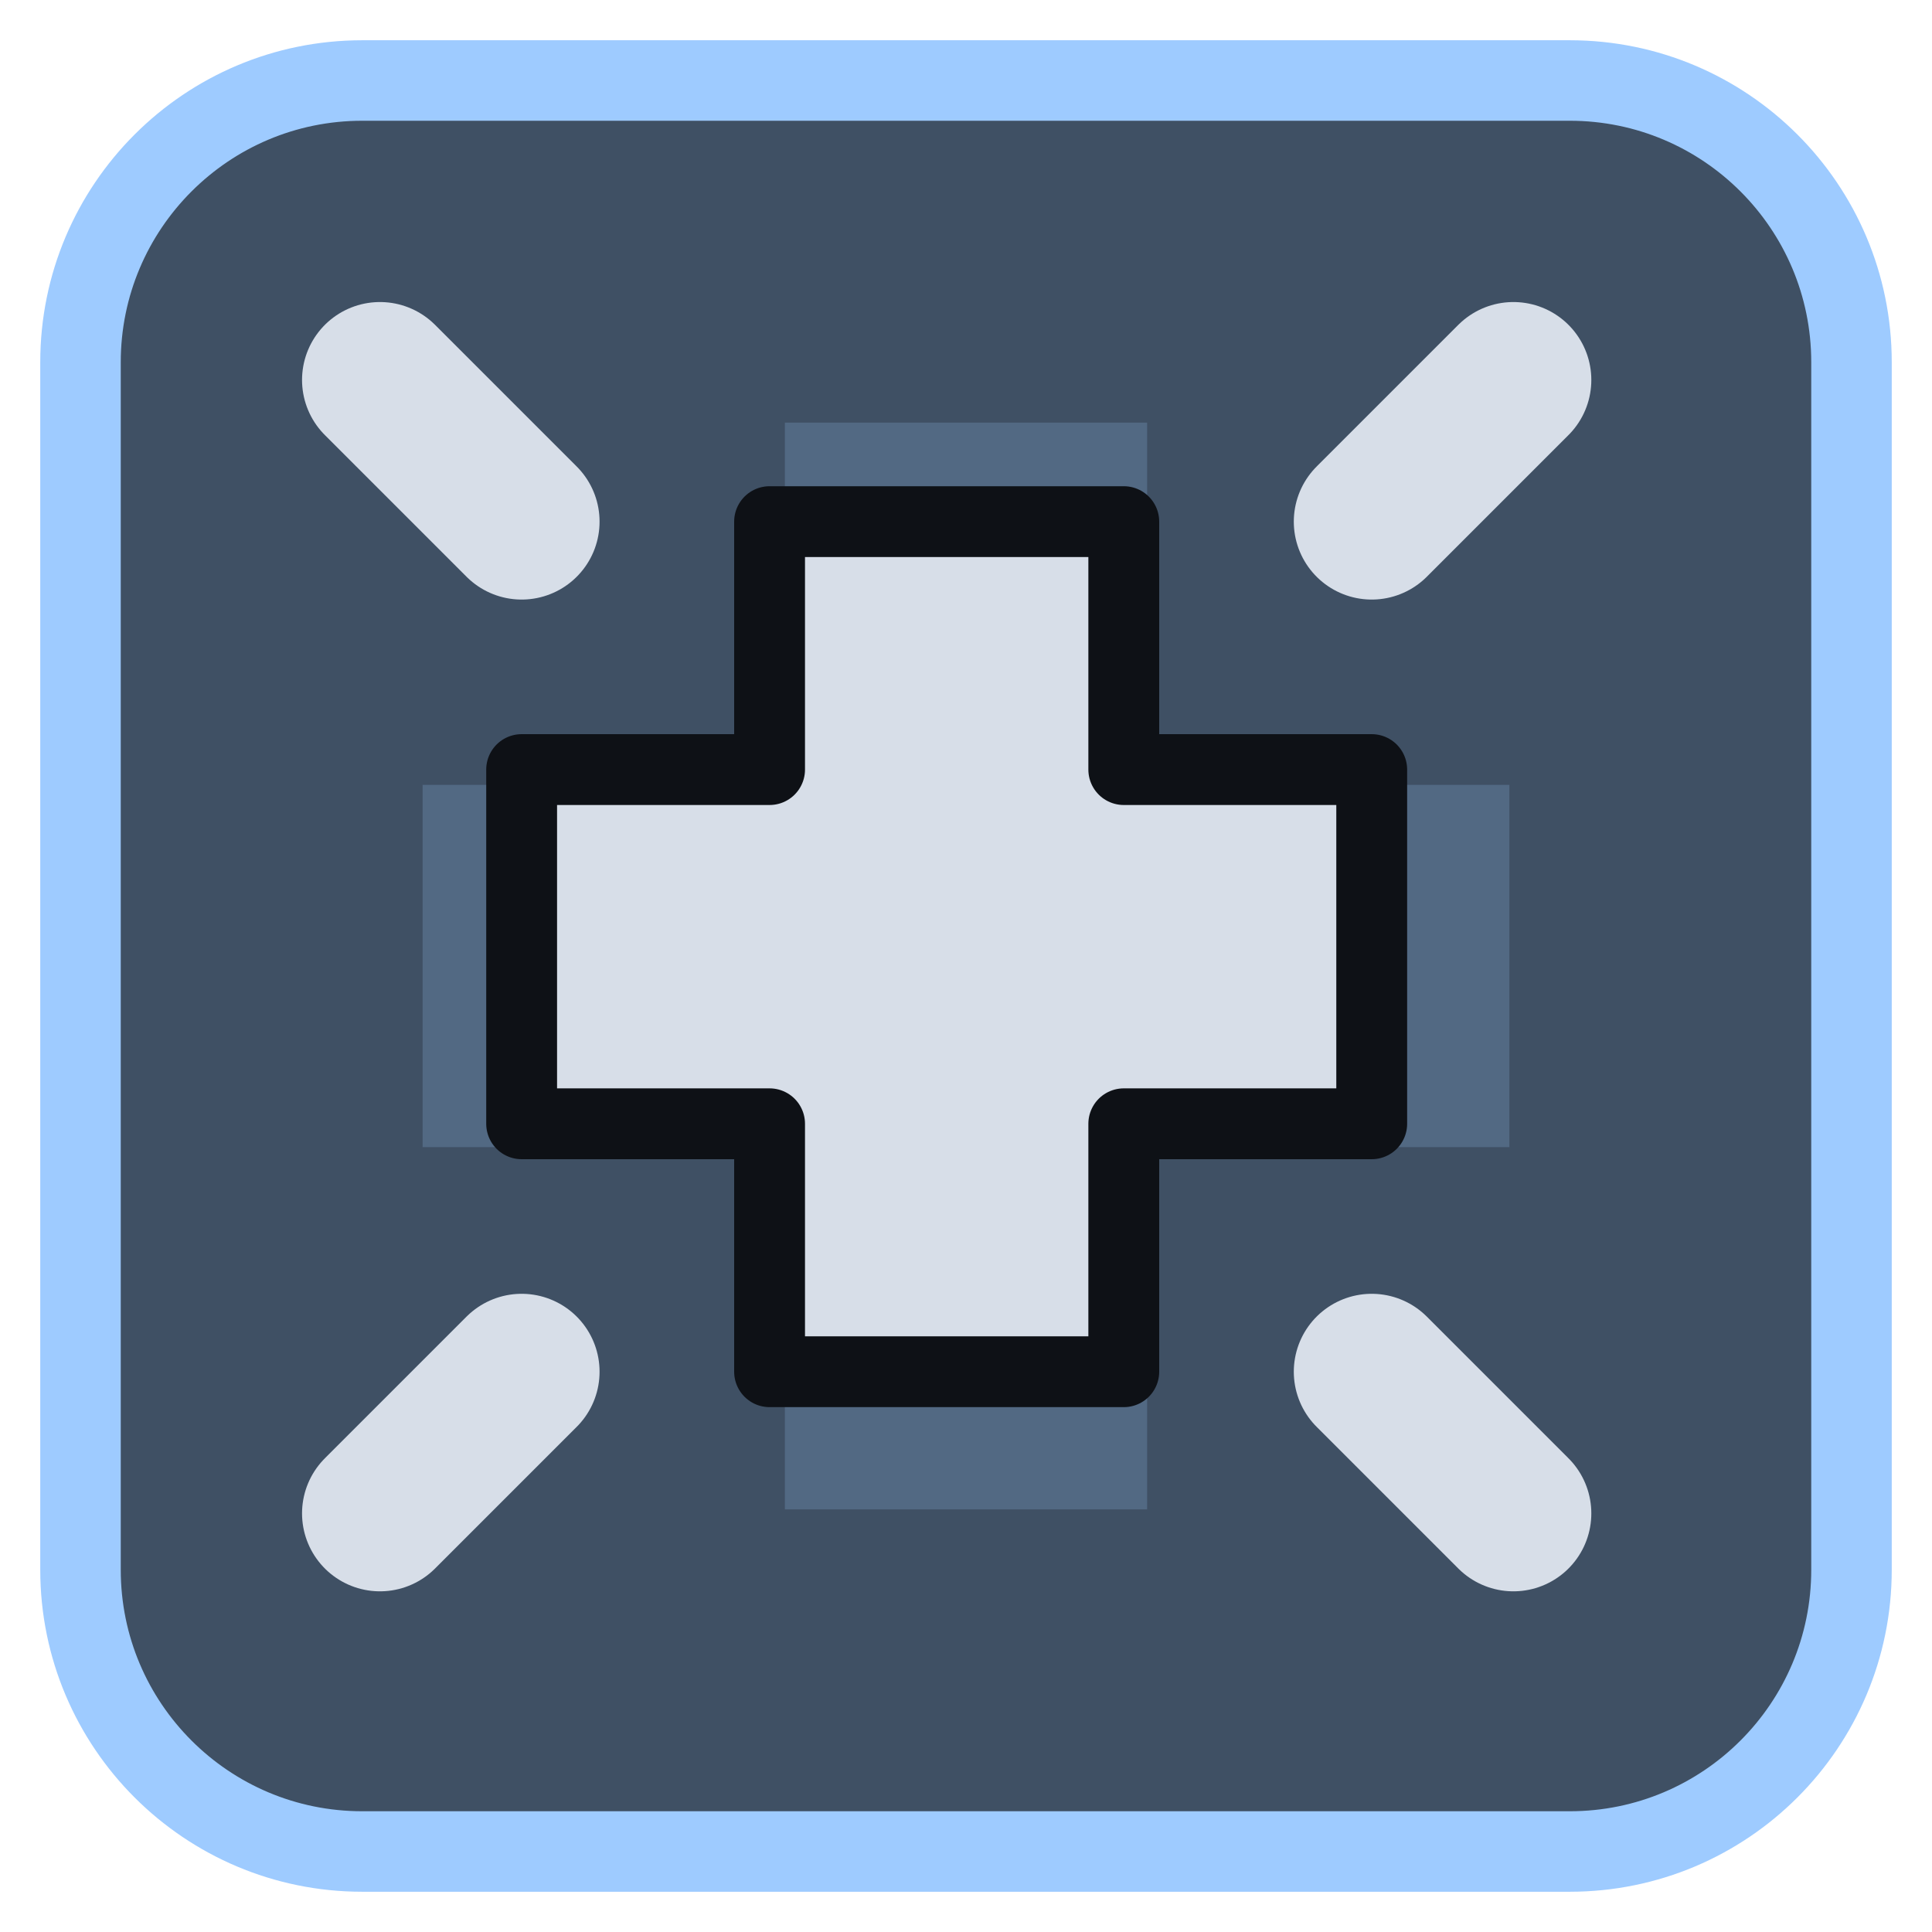
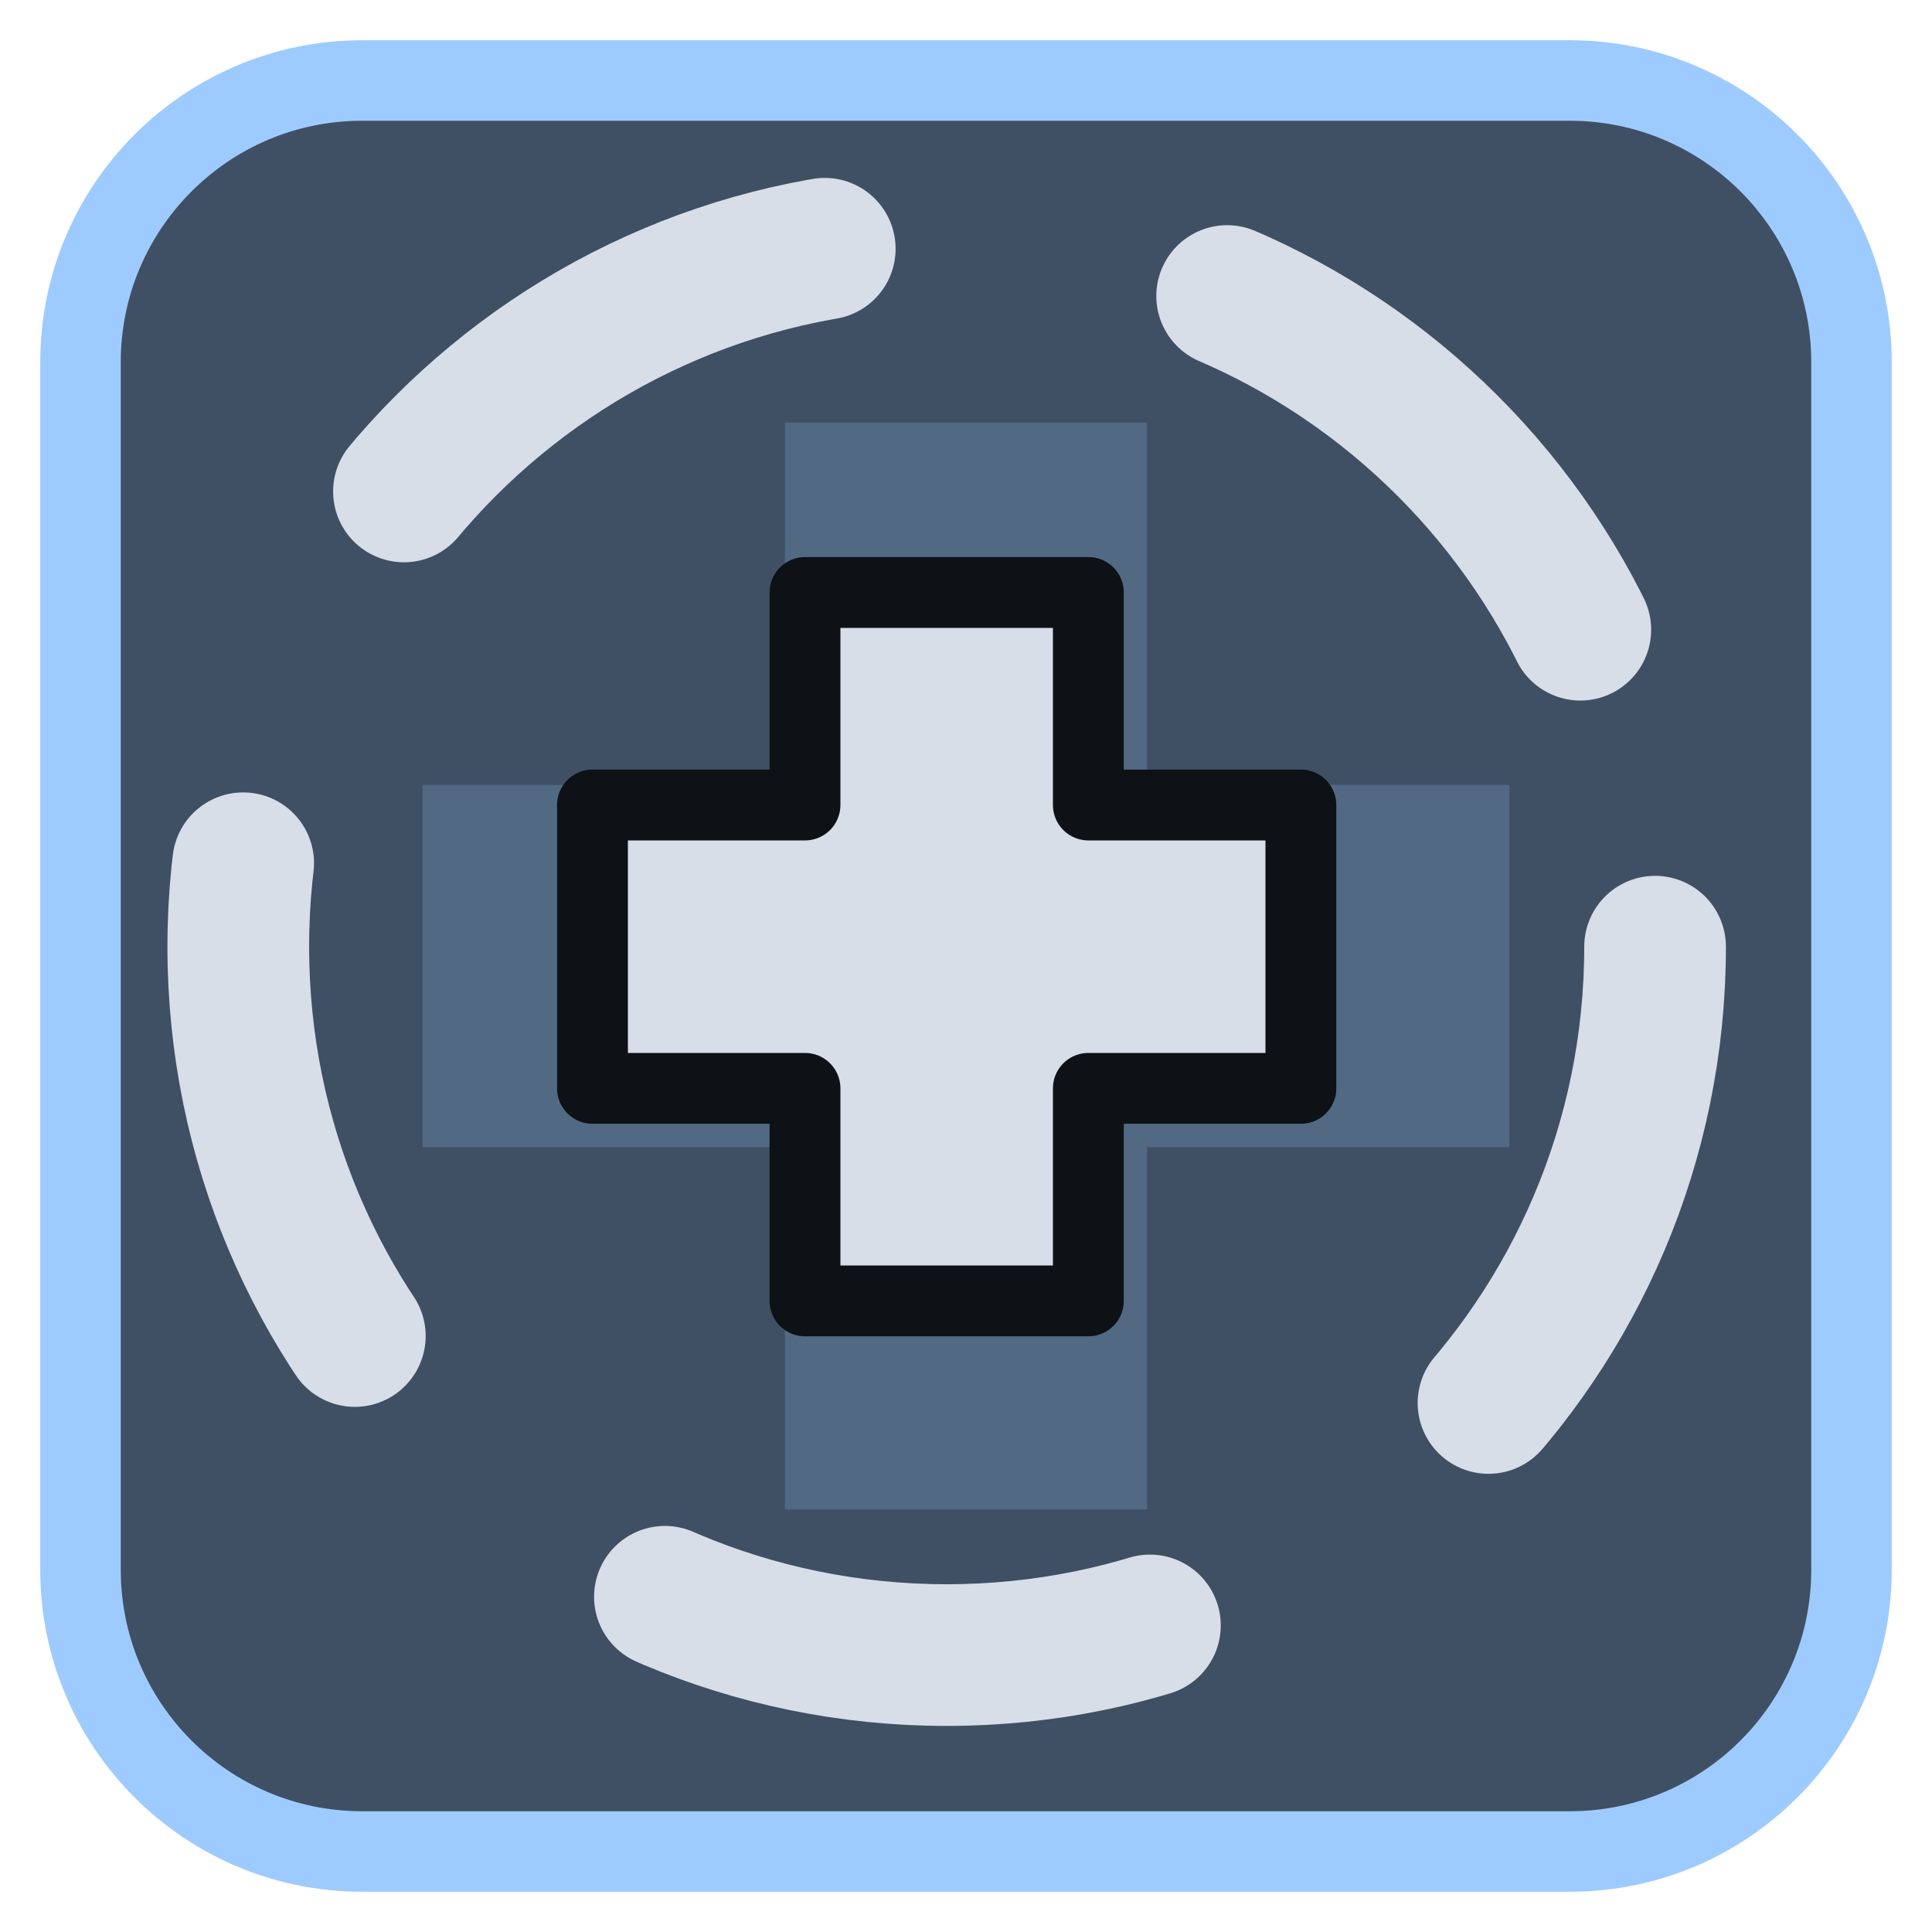
<svg xmlns="http://www.w3.org/2000/svg" viewBox="0 0 24 24" width="24" height="24">
  <rect x="1" y="1" width="22" height="22" rx="3.5" fill="#3f5064" stroke="#9ecbff" stroke-width="1" />
  <g opacity="0.2" transform="translate(3,3) scale(0.75)">
    <path d="M9 3h6v6h6v6h-6v6H9v-6H3V9h6z" fill="#9ecbff" />
  </g>
  <g transform="translate(1.2,1.2) scale(0.88)">
-     <path d="M9.500 6H14.500V9.500H18V14.500H14.500V18H9.500V14.500H6V9.500H9.500Z" fill="#d7dee8" stroke="#0e1116" stroke-width="1" stroke-linejoin="round" />
-     <path d="M4 4L6 6M20 4L18 6M4 20L6 18M20 20L18 18" fill="none" stroke="#d7dee8" stroke-width="2.2" stroke-linecap="round" stroke-linejoin="round" />
+     <path d="M10 7H14V10H17V14H14V17H10V14H7V10H10Z" fill="#d7dee8" stroke="#0e1116" stroke-width="1" stroke-linejoin="round" />
+     <circle cx="12" cy="12" r="10" fill="none" stroke="#d7dee8" stroke-width="2" stroke-linecap="round" stroke-linejoin="round" stroke-dasharray="7 5.800" />
  </g>
</svg>
